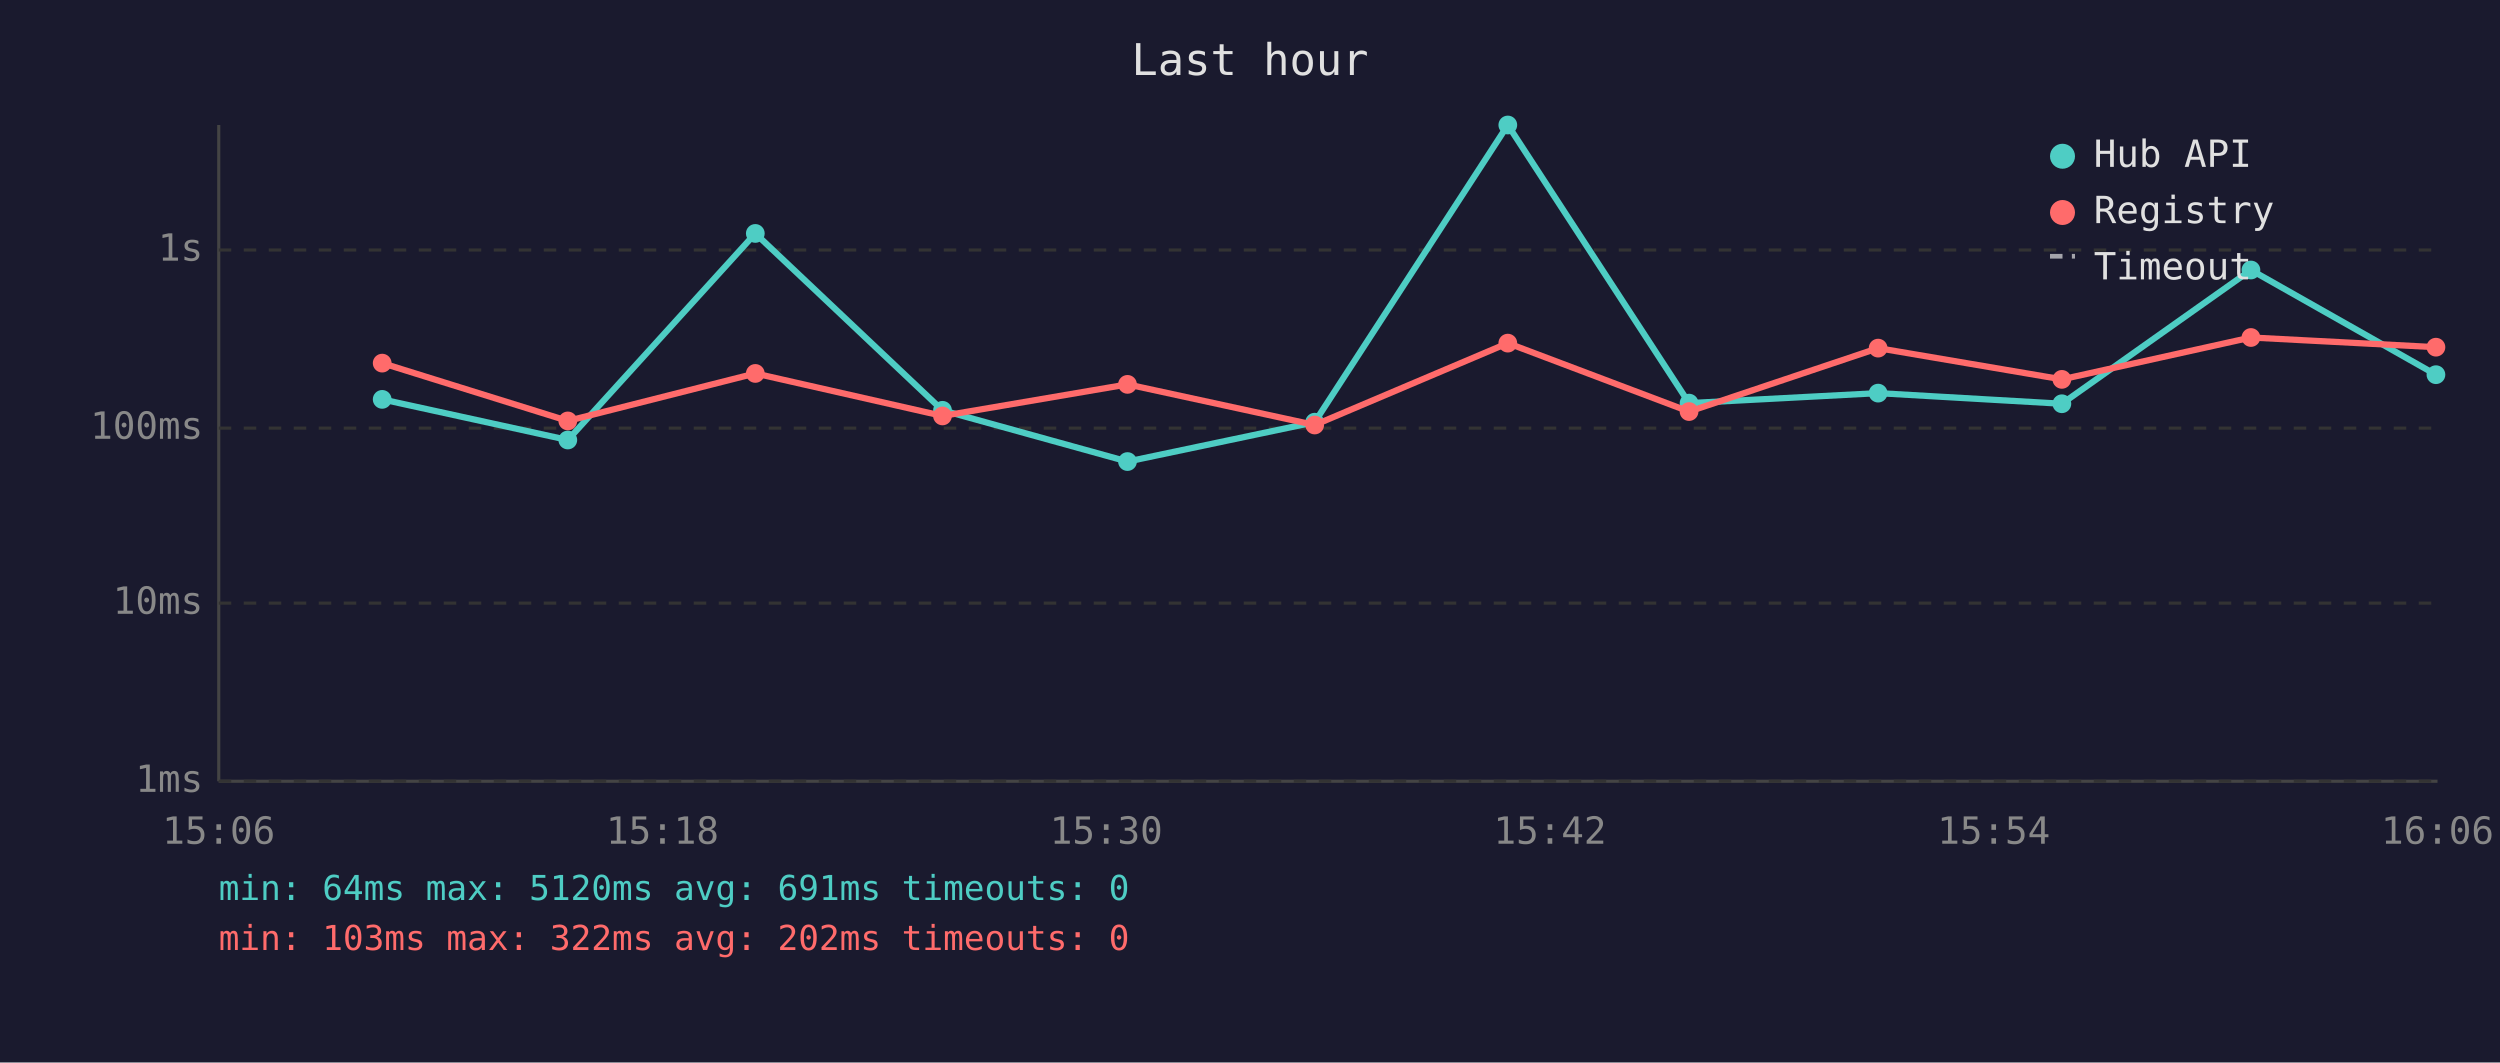
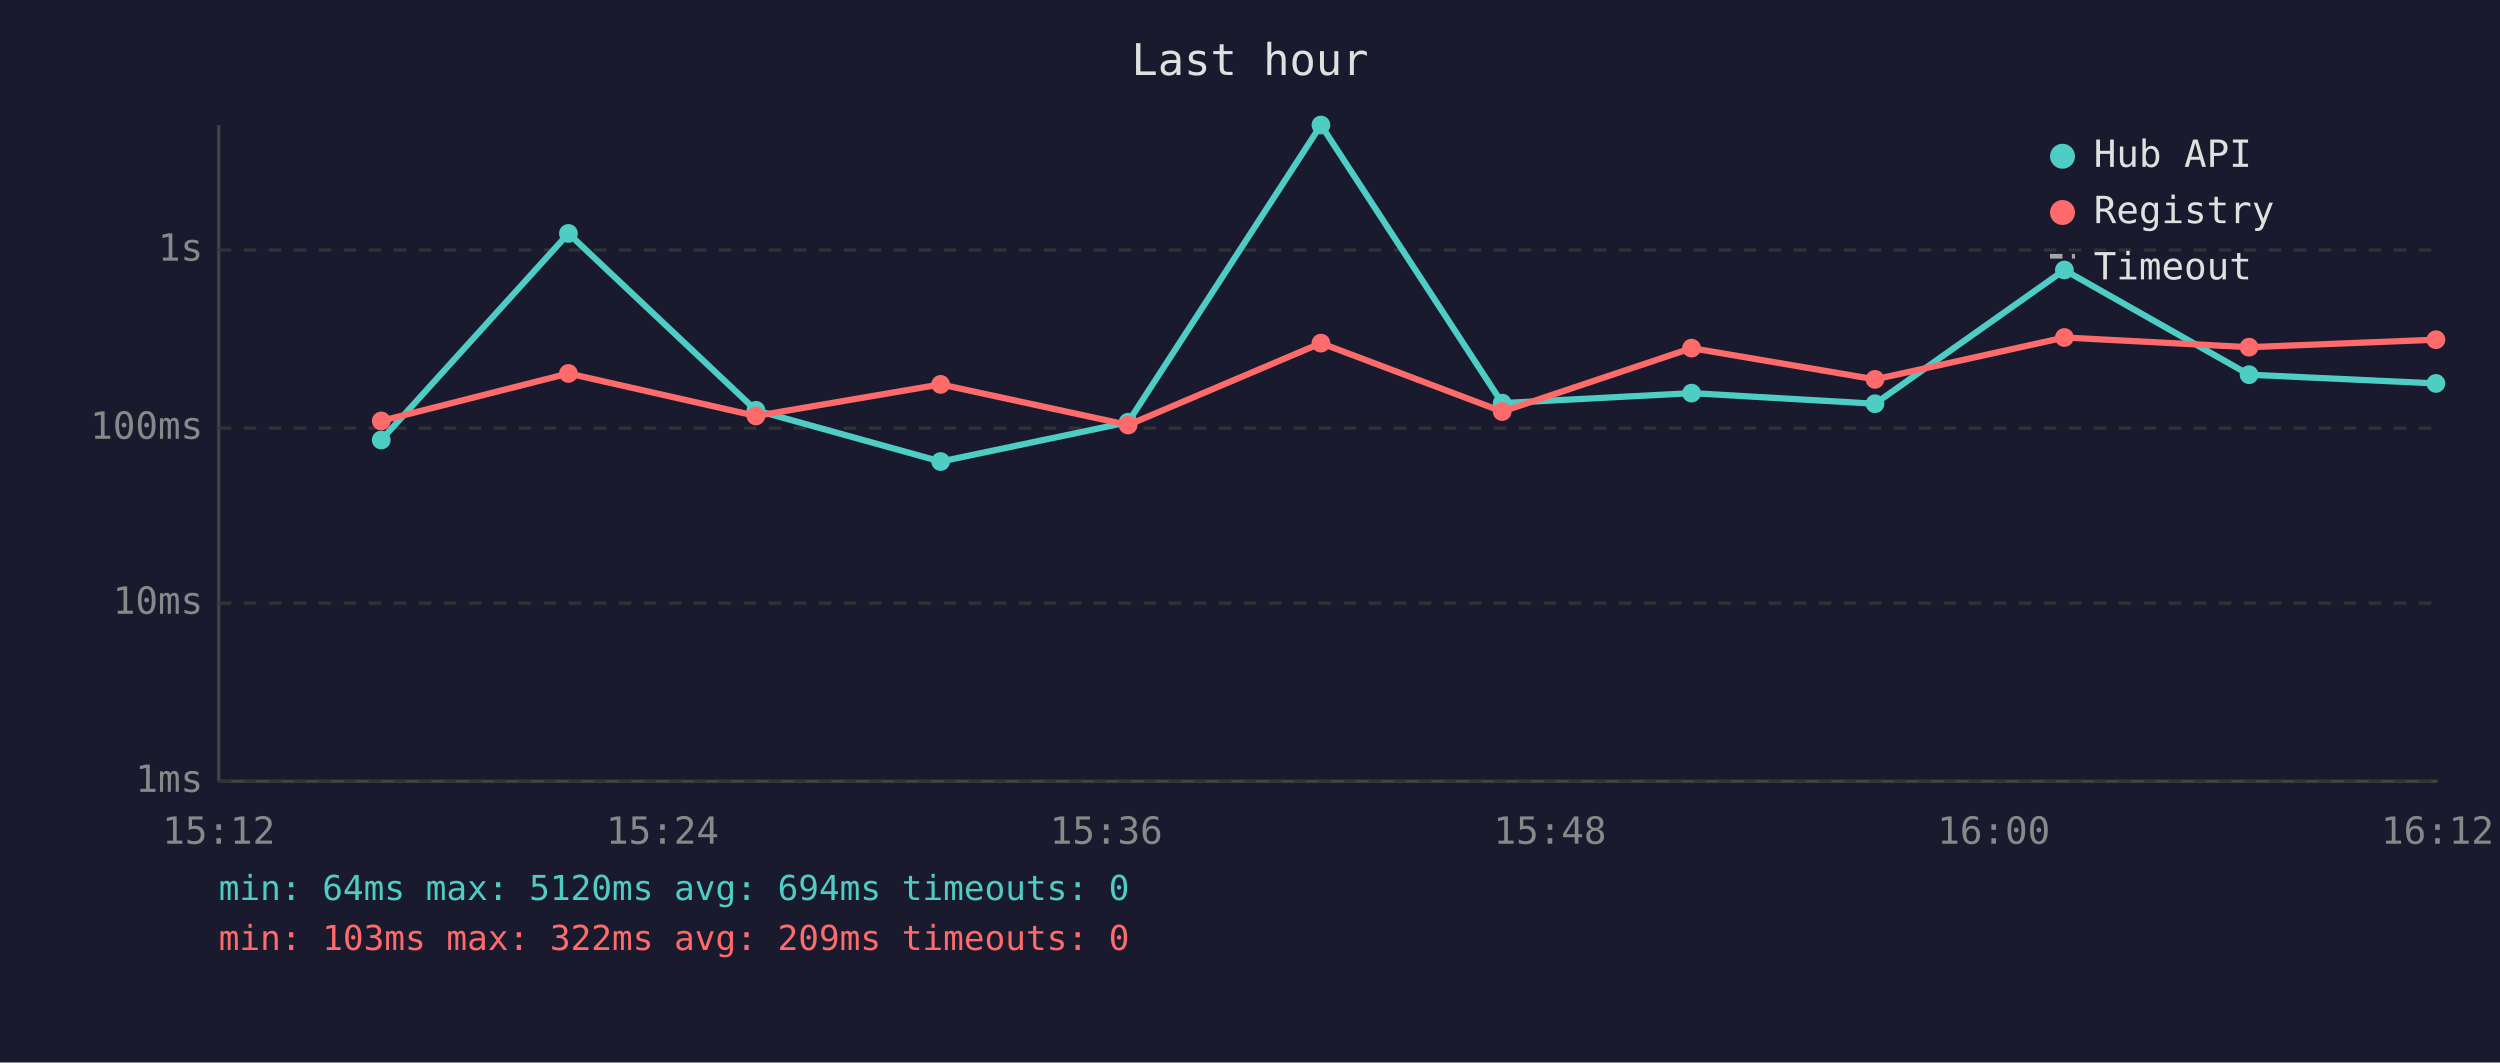
<svg xmlns="http://www.w3.org/2000/svg" viewBox="0 0 800 340" font-family="monospace" font-size="12">
  <rect width="800" height="340" fill="#1a1a2e" />
  <text x="400" y="24" fill="#e0e0e0" font-size="14" text-anchor="middle">Last hour</text>
  <line x1="70" y1="40" x2="70" y2="250" stroke="#444" stroke-width="1" />
  <line x1="70" y1="250" x2="780" y2="250" stroke="#444" stroke-width="1" />
  <line x1="70" y1="250" x2="780" y2="250" stroke="#333" stroke-width="1" stroke-dasharray="4" />
  <text x="65" y="250" fill="#888" text-anchor="end" dominant-baseline="middle">1ms</text>
  <line x1="70" y1="193" x2="780" y2="193" stroke="#333" stroke-width="1" stroke-dasharray="4" />
  <text x="65" y="193" fill="#888" text-anchor="end" dominant-baseline="middle">10ms</text>
  <line x1="70" y1="137" x2="780" y2="137" stroke="#333" stroke-width="1" stroke-dasharray="4" />
  <text x="65" y="137" fill="#888" text-anchor="end" dominant-baseline="middle">100ms</text>
  <line x1="70" y1="80" x2="780" y2="80" stroke="#333" stroke-width="1" stroke-dasharray="4" />
  <text x="65" y="80" fill="#888" text-anchor="end" dominant-baseline="middle">1s</text>
-   <text x="70" y="270" fill="#888" text-anchor="middle">15:06</text>
-   <text x="212" y="270" fill="#888" text-anchor="middle">15:18</text>
-   <text x="354" y="270" fill="#888" text-anchor="middle">15:30</text>
-   <text x="496" y="270" fill="#888" text-anchor="middle">15:42</text>
-   <text x="638" y="270" fill="#888" text-anchor="middle">15:54</text>
-   <text x="780" y="270" fill="#888" text-anchor="middle">16:06</text>
-   <polyline points="122.3,127.8 181.7,140.8 241.7,74.7 301.6,131.3 360.8,147.7 420.7,135.1 482.5,40.0 540.5,129.0 601.0,125.8 659.8,129.2 720.3,86.4 779.5,119.9" fill="none" stroke="#4ecdc4" stroke-width="2" opacity="1" />
-   <circle cx="122.3" cy="127.8" r="3" fill="#4ecdc4" />
-   <circle cx="181.7" cy="140.8" r="3" fill="#4ecdc4" />
-   <circle cx="241.7" cy="74.7" r="3" fill="#4ecdc4" />
-   <circle cx="301.6" cy="131.3" r="3" fill="#4ecdc4" />
-   <circle cx="360.8" cy="147.7" r="3" fill="#4ecdc4" />
-   <circle cx="420.7" cy="135.1" r="3" fill="#4ecdc4" />
-   <circle cx="482.5" cy="40.0" r="3" fill="#4ecdc4" />
-   <circle cx="540.5" cy="129.0" r="3" fill="#4ecdc4" />
-   <circle cx="601.0" cy="125.8" r="3" fill="#4ecdc4" />
-   <circle cx="659.8" cy="129.2" r="3" fill="#4ecdc4" />
-   <circle cx="720.3" cy="86.4" r="3" fill="#4ecdc4" />
-   <circle cx="779.5" cy="119.9" r="3" fill="#4ecdc4" />
-   <polyline points="122.3,116.2 181.7,134.7 241.7,119.5 301.6,133.1 360.8,123.0 420.7,136.0 482.5,109.8 540.5,131.7 601.0,111.4 659.8,121.4 720.3,108.0 779.5,111.1" fill="none" stroke="#ff6b6b" stroke-width="2" opacity="1" />
-   <circle cx="122.3" cy="116.2" r="3" fill="#ff6b6b" />
-   <circle cx="181.7" cy="134.7" r="3" fill="#ff6b6b" />
-   <circle cx="241.7" cy="119.5" r="3" fill="#ff6b6b" />
-   <circle cx="301.6" cy="133.1" r="3" fill="#ff6b6b" />
-   <circle cx="360.8" cy="123.0" r="3" fill="#ff6b6b" />
-   <circle cx="420.7" cy="136.0" r="3" fill="#ff6b6b" />
-   <circle cx="482.5" cy="109.8" r="3" fill="#ff6b6b" />
-   <circle cx="540.5" cy="131.7" r="3" fill="#ff6b6b" />
-   <circle cx="601.0" cy="111.4" r="3" fill="#ff6b6b" />
-   <circle cx="659.8" cy="121.4" r="3" fill="#ff6b6b" />
-   <circle cx="720.3" cy="108.0" r="3" fill="#ff6b6b" />
-   <circle cx="779.5" cy="111.1" r="3" fill="#ff6b6b" />
+   <text x="70" y="270" fill="#888" text-anchor="middle">15:12</text>
+   <text x="212" y="270" fill="#888" text-anchor="middle">15:24</text>
+   <text x="354" y="270" fill="#888" text-anchor="middle">15:36</text>
+   <text x="496" y="270" fill="#888" text-anchor="middle">15:48</text>
+   <text x="638" y="270" fill="#888" text-anchor="middle">16:00</text>
+   <text x="780" y="270" fill="#888" text-anchor="middle">16:12</text>
+   <polyline points="122.0,140.8 181.9,74.7 241.9,131.3 301.0,147.7 361.0,135.1 422.7,40.0 480.7,129.0 541.3,125.8 600.0,129.2 660.6,86.4 719.7,119.9 779.5,122.7" fill="none" stroke="#4ecdc4" stroke-width="2" opacity="1" />
+   <circle cx="122.0" cy="140.8" r="3" fill="#4ecdc4" />
+   <circle cx="181.9" cy="74.7" r="3" fill="#4ecdc4" />
+   <circle cx="241.9" cy="131.3" r="3" fill="#4ecdc4" />
+   <circle cx="301.0" cy="147.7" r="3" fill="#4ecdc4" />
+   <circle cx="361.0" cy="135.1" r="3" fill="#4ecdc4" />
+   <circle cx="422.7" cy="40.0" r="3" fill="#4ecdc4" />
+   <circle cx="480.7" cy="129.0" r="3" fill="#4ecdc4" />
+   <circle cx="541.3" cy="125.8" r="3" fill="#4ecdc4" />
+   <circle cx="600.0" cy="129.2" r="3" fill="#4ecdc4" />
+   <circle cx="660.6" cy="86.4" r="3" fill="#4ecdc4" />
+   <circle cx="719.7" cy="119.9" r="3" fill="#4ecdc4" />
+   <circle cx="779.5" cy="122.7" r="3" fill="#4ecdc4" />
+   <polyline points="122.0,134.7 181.9,119.5 241.9,133.1 301.0,123.0 361.0,136.0 422.7,109.8 480.7,131.7 541.3,111.4 600.0,121.4 660.6,108.0 719.7,111.1 779.5,108.7" fill="none" stroke="#ff6b6b" stroke-width="2" opacity="1" />
+   <circle cx="122.0" cy="134.7" r="3" fill="#ff6b6b" />
+   <circle cx="181.9" cy="119.5" r="3" fill="#ff6b6b" />
+   <circle cx="241.9" cy="133.1" r="3" fill="#ff6b6b" />
+   <circle cx="301.0" cy="123.0" r="3" fill="#ff6b6b" />
+   <circle cx="361.0" cy="136.0" r="3" fill="#ff6b6b" />
+   <circle cx="422.7" cy="109.8" r="3" fill="#ff6b6b" />
+   <circle cx="480.7" cy="131.7" r="3" fill="#ff6b6b" />
+   <circle cx="541.3" cy="111.4" r="3" fill="#ff6b6b" />
+   <circle cx="600.0" cy="121.4" r="3" fill="#ff6b6b" />
+   <circle cx="660.6" cy="108.0" r="3" fill="#ff6b6b" />
+   <circle cx="719.7" cy="111.1" r="3" fill="#ff6b6b" />
+   <circle cx="779.5" cy="108.7" r="3" fill="#ff6b6b" />
  <circle cx="660" cy="50" r="4" fill="#4ecdc4" />
  <text x="670" y="50" fill="#e0e0e0" dominant-baseline="middle">Hub API</text>
  <circle cx="660" cy="68" r="4" fill="#ff6b6b" />
  <text x="670" y="68" fill="#e0e0e0" dominant-baseline="middle">Registry</text>
  <line x1="656" y1="82" x2="664" y2="82" stroke="#e0e0e0" stroke-width="1.5" stroke-dasharray="4,3" opacity="0.7" />
  <text x="670" y="86" fill="#e0e0e0" dominant-baseline="middle">Timeout</text>
-   <text x="70" y="288" fill="#4ecdc4" font-size="11">min: 64ms  max: 5120ms  avg: 691ms  timeouts: 0</text>
-   <text x="70" y="304" fill="#ff6b6b" font-size="11">min: 103ms  max: 322ms  avg: 202ms  timeouts: 0</text>
+   <text x="70" y="288" fill="#4ecdc4" font-size="11">min: 64ms  max: 5120ms  avg: 694ms  timeouts: 0</text>
+   <text x="70" y="304" fill="#ff6b6b" font-size="11">min: 103ms  max: 322ms  avg: 209ms  timeouts: 0</text>
</svg>
